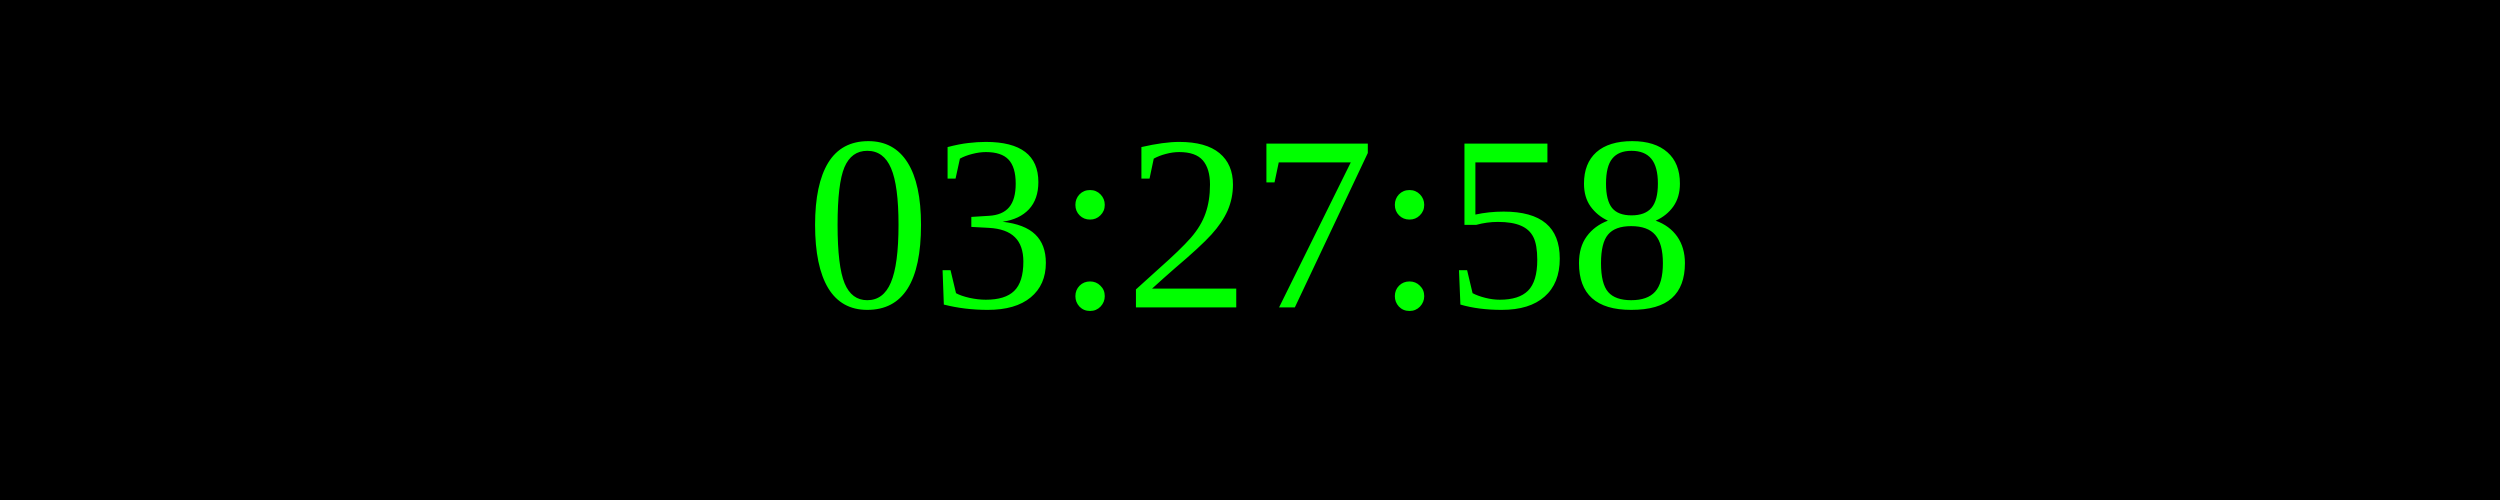
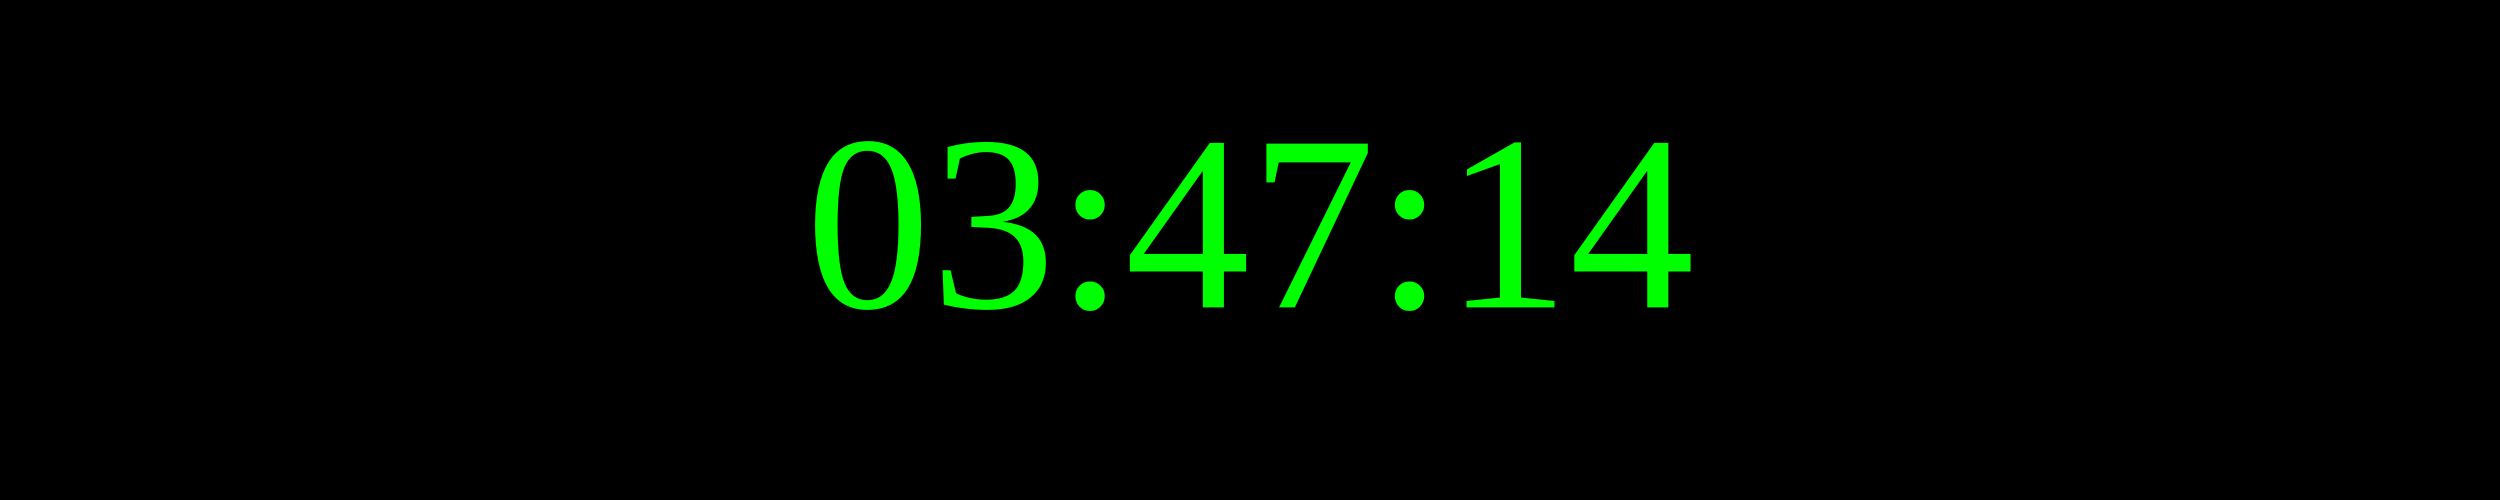
<svg xmlns="http://www.w3.org/2000/svg" width="250" height="50">
  <rect width="100%" height="100%" fill="black" />
  <text x="50%" y="50%" font-size="25" fill="lime" text-anchor="middle" dominant-baseline="middle">
- 03:27:58
+ 03:47:14
</text>
</svg>
